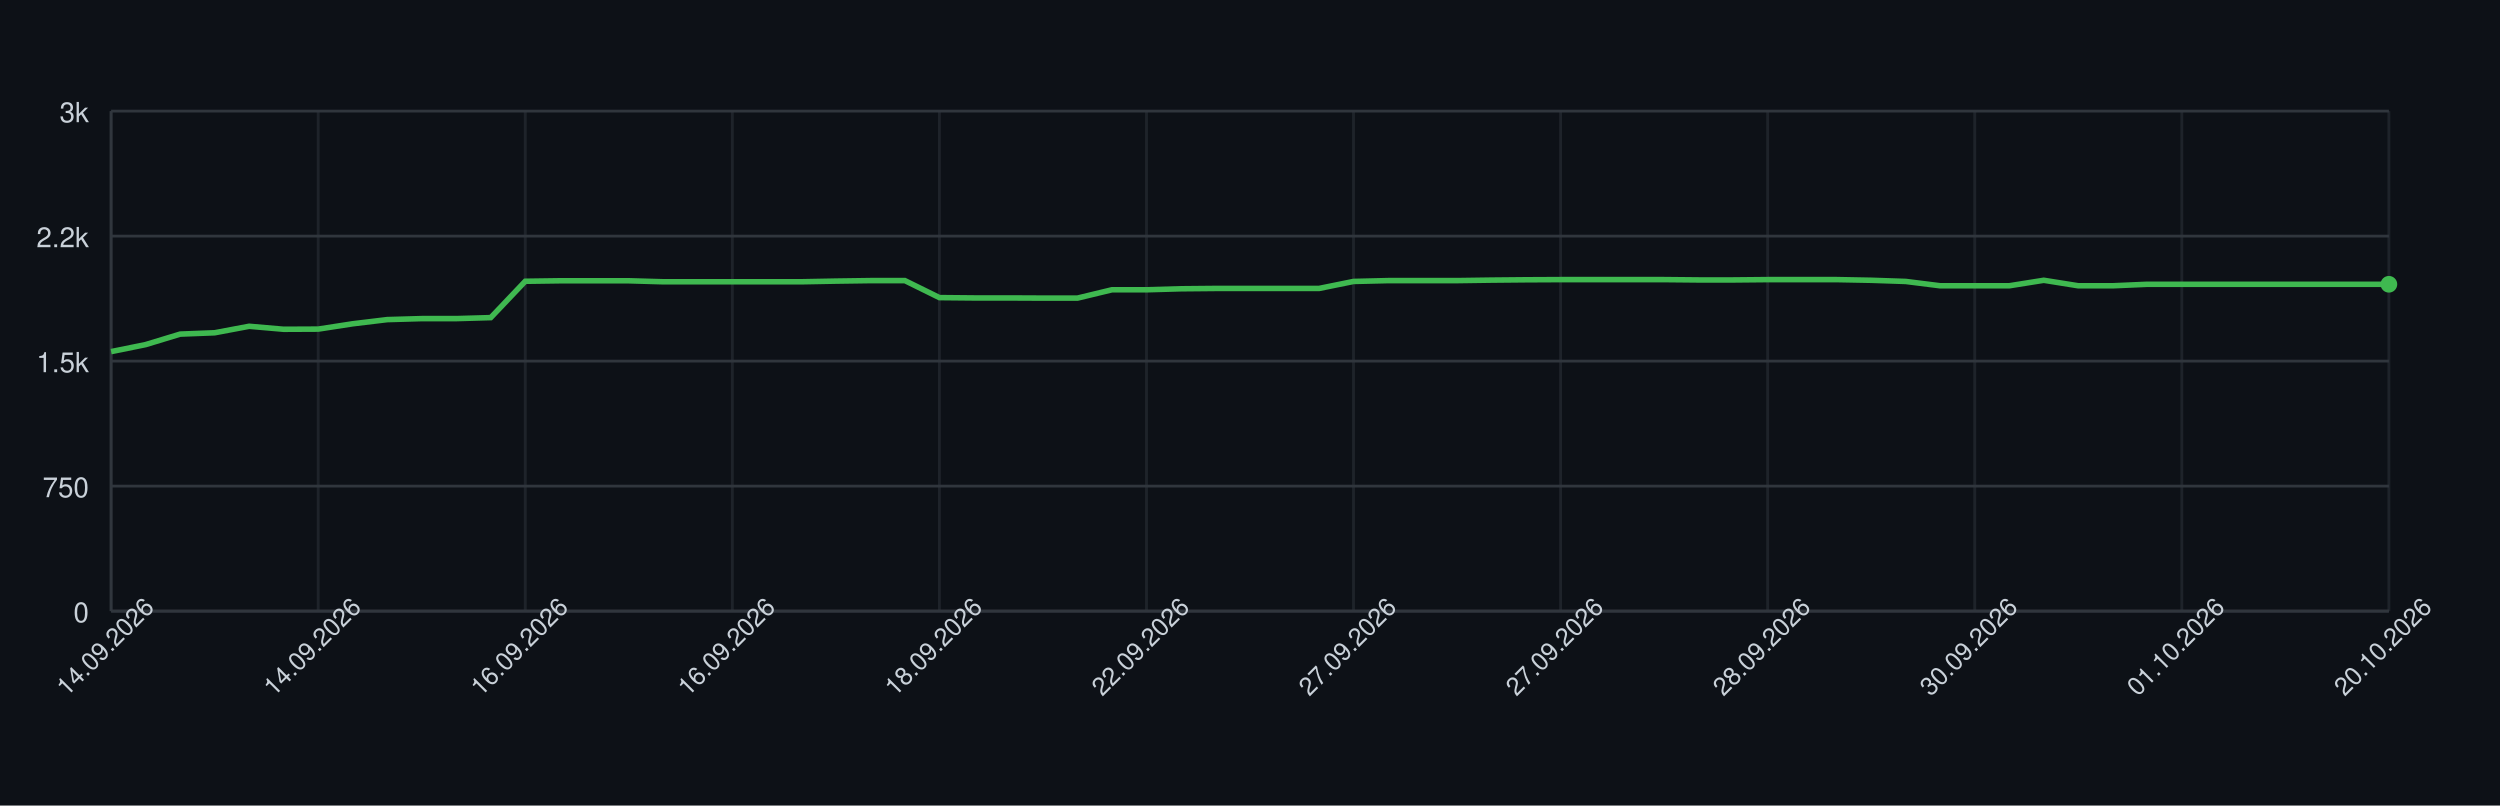
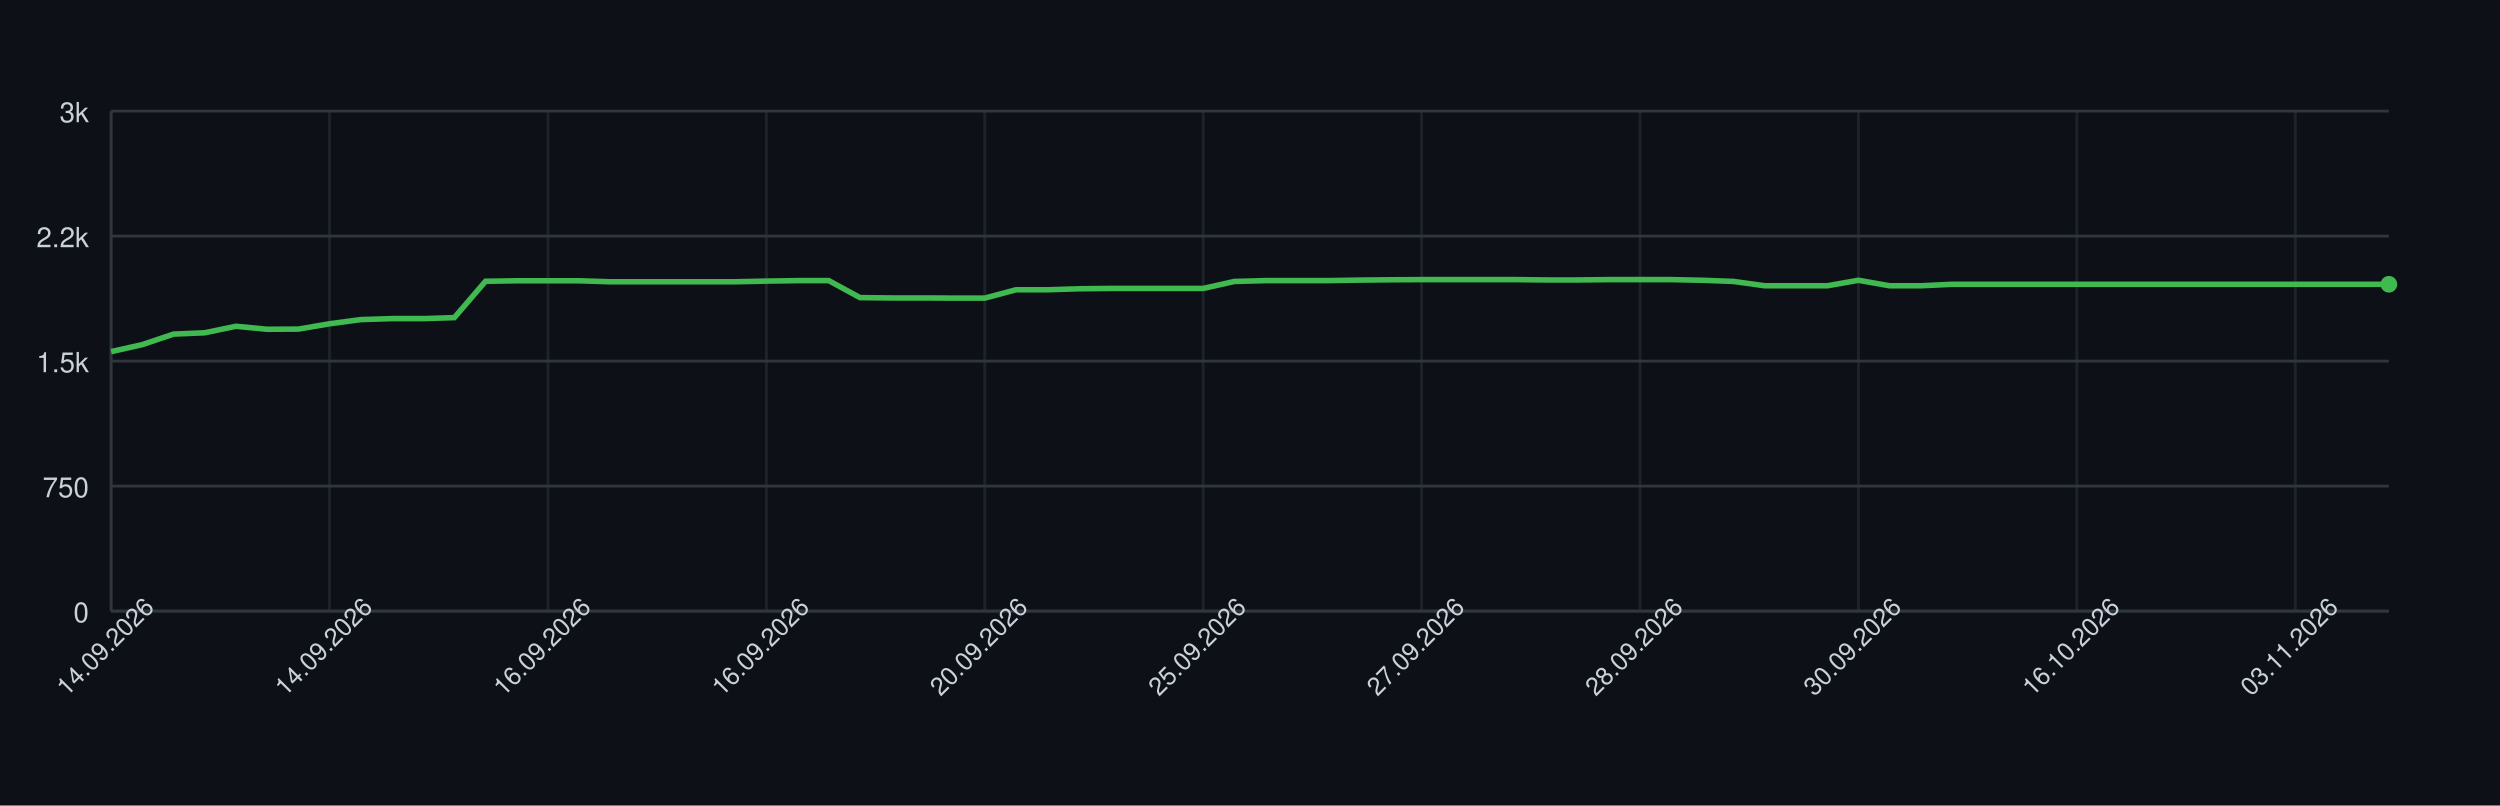
<svg xmlns="http://www.w3.org/2000/svg" width="900" height="290" style="font-family: -apple-system, BlinkMacSystemFont, 'Segoe UI', Helvetica, Arial, sans-serif;">
  <rect width="100%" height="100%" fill="#0d1117" />
  <g>
    <line x1="40" y1="220.00" x2="860" y2="220.00" stroke="#30363d" />
    <text x="32" y="224.00" font-size="10" fill="#c9d1d9" text-anchor="end">0</text>
    <line x1="40" y1="175.00" x2="860" y2="175.00" stroke="#30363d" />
    <text x="32" y="179.00" font-size="10" fill="#c9d1d9" text-anchor="end">750</text>
    <line x1="40" y1="130.00" x2="860" y2="130.00" stroke="#30363d" />
    <text x="32" y="134.00" font-size="10" fill="#c9d1d9" text-anchor="end">1.5k</text>
    <line x1="40" y1="85.00" x2="860" y2="85.00" stroke="#30363d" />
    <text x="32" y="89.00" font-size="10" fill="#c9d1d9" text-anchor="end">2.2k</text>
    <line x1="40" y1="40.00" x2="860" y2="40.00" stroke="#30363d" />
    <text x="32" y="44.00" font-size="10" fill="#c9d1d9" text-anchor="end">3k</text>
    <line x1="40.00" y1="40" x2="40.00" y2="220" stroke="#30363d" opacity="0.5" />
-     <line x1="114.55" y1="40" x2="114.55" y2="220" stroke="#30363d" opacity="0.5" />
-     <line x1="189.09" y1="40" x2="189.09" y2="220" stroke="#30363d" opacity="0.5" />
-     <line x1="263.64" y1="40" x2="263.64" y2="220" stroke="#30363d" opacity="0.5" />
-     <line x1="338.18" y1="40" x2="338.18" y2="220" stroke="#30363d" opacity="0.5" />
-     <line x1="412.73" y1="40" x2="412.73" y2="220" stroke="#30363d" opacity="0.5" />
-     <line x1="487.27" y1="40" x2="487.27" y2="220" stroke="#30363d" opacity="0.5" />
-     <line x1="561.82" y1="40" x2="561.82" y2="220" stroke="#30363d" opacity="0.5" />
-     <line x1="636.36" y1="40" x2="636.36" y2="220" stroke="#30363d" opacity="0.5" />
-     <line x1="710.91" y1="40" x2="710.91" y2="220" stroke="#30363d" opacity="0.5" />
-     <line x1="785.45" y1="40" x2="785.45" y2="220" stroke="#30363d" opacity="0.5" />
-     <line x1="860.00" y1="40" x2="860.00" y2="220" stroke="#30363d" opacity="0.5" />
+     <line x1="118.63" y1="40" x2="118.63" y2="220" stroke="#30363d" opacity="0.5" />
+     <line x1="197.26" y1="40" x2="197.26" y2="220" stroke="#30363d" opacity="0.5" />
+     <line x1="275.89" y1="40" x2="275.89" y2="220" stroke="#30363d" opacity="0.5" />
+     <line x1="354.52" y1="40" x2="354.52" y2="220" stroke="#30363d" opacity="0.5" />
+     <line x1="433.15" y1="40" x2="433.15" y2="220" stroke="#30363d" opacity="0.5" />
+     <line x1="511.78" y1="40" x2="511.78" y2="220" stroke="#30363d" opacity="0.5" />
+     <line x1="590.41" y1="40" x2="590.41" y2="220" stroke="#30363d" opacity="0.5" />
+     <line x1="669.04" y1="40" x2="669.04" y2="220" stroke="#30363d" opacity="0.5" />
+     <line x1="747.67" y1="40" x2="747.67" y2="220" stroke="#30363d" opacity="0.5" />
+     <line x1="826.30" y1="40" x2="826.30" y2="220" stroke="#30363d" opacity="0.5" />
    <line x1="40" y1="220" x2="860" y2="220" stroke="#30363d" />
    <line x1="40" y1="40" x2="40" y2="220" stroke="#30363d" />
-     <path d="M 40.00 126.58 L 52.42 124.06 L 64.85 120.28 L 77.27 119.80 L 89.70 117.46 L 102.12 118.54 L 114.55 118.48 L 126.97 116.56 L 139.39 115.06 L 151.82 114.70 L 164.24 114.70 L 176.67 114.34 L 189.09 101.26 L 201.52 101.08 L 213.94 101.08 L 226.36 101.08 L 238.79 101.44 L 251.21 101.44 L 263.64 101.44 L 276.06 101.44 L 288.48 101.44 L 300.91 101.20 L 313.33 101.02 L 325.76 101.02 L 338.18 107.14 L 350.61 107.26 L 363.03 107.26 L 375.45 107.32 L 387.88 107.32 L 400.30 104.32 L 412.73 104.32 L 425.15 103.96 L 437.58 103.84 L 450.00 103.84 L 462.42 103.84 L 474.85 103.84 L 487.27 101.32 L 499.70 101.02 L 512.12 101.02 L 524.55 101.02 L 536.97 100.84 L 549.39 100.72 L 561.82 100.66 L 574.24 100.66 L 586.67 100.66 L 599.09 100.66 L 611.52 100.78 L 623.94 100.78 L 636.36 100.66 L 648.79 100.66 L 661.21 100.66 L 673.64 100.90 L 686.06 101.32 L 698.48 102.88 L 710.91 102.88 L 723.33 102.88 L 735.76 100.90 L 748.18 102.88 L 760.61 102.88 L 773.03 102.34 L 785.45 102.34 L 797.88 102.34 L 810.30 102.34 L 822.73 102.34 L 835.15 102.34 L 847.58 102.34 L 860.00 102.34" fill="none" stroke="#3fb950" stroke-width="2" />
+     <path d="M 40.00 126.58 L 51.23 124.06 L 62.47 120.28 L 73.70 119.80 L 84.93 117.46 L 96.16 118.54 L 107.40 118.48 L 118.63 116.56 L 129.86 115.06 L 141.10 114.70 L 152.33 114.70 L 163.56 114.34 L 174.79 101.26 L 186.03 101.08 L 197.26 101.08 L 208.49 101.08 L 219.73 101.44 L 230.96 101.44 L 242.19 101.44 L 253.42 101.44 L 264.66 101.44 L 275.89 101.20 L 287.12 101.02 L 298.36 101.02 L 309.59 107.14 L 320.82 107.26 L 332.05 107.26 L 343.29 107.32 L 354.52 107.32 L 365.75 104.32 L 376.99 104.32 L 388.22 103.96 L 399.45 103.84 L 410.68 103.84 L 421.92 103.84 L 433.15 103.84 L 444.38 101.32 L 455.62 101.02 L 466.85 101.02 L 478.08 101.02 L 489.32 100.84 L 500.55 100.72 L 511.78 100.66 L 523.01 100.66 L 534.25 100.66 L 545.48 100.66 L 556.71 100.78 L 567.95 100.78 L 579.18 100.66 L 590.41 100.66 L 601.64 100.66 L 612.88 100.90 L 624.11 101.32 L 635.34 102.88 L 646.58 102.88 L 657.81 102.88 L 669.04 100.90 L 680.27 102.88 L 691.51 102.88 L 702.74 102.34 L 713.97 102.34 L 725.21 102.34 L 736.44 102.34 L 747.67 102.34 L 758.90 102.34 L 770.14 102.34 L 781.37 102.34 L 792.60 102.34 L 803.84 102.34 L 815.07 102.34 L 826.30 102.34 L 837.53 102.34 L 848.77 102.34 L 860.00 102.34" fill="none" stroke="#3fb950" stroke-width="2" />
    <circle cx="860.00" cy="102.34" r="3" fill="#3fb950" />
    <text x="40.00" y="235.00" font-size="9" fill="#c9d1d9" text-anchor="middle" transform="rotate(-45 40.00 235.00)">14.09.2026</text>
-     <text x="114.55" y="235.00" font-size="9" fill="#c9d1d9" text-anchor="middle" transform="rotate(-45 114.55 235.00)">14.09.2026</text>
-     <text x="189.09" y="235.00" font-size="9" fill="#c9d1d9" text-anchor="middle" transform="rotate(-45 189.09 235.00)">16.09.2026</text>
-     <text x="263.64" y="235.00" font-size="9" fill="#c9d1d9" text-anchor="middle" transform="rotate(-45 263.64 235.00)">16.09.2026</text>
-     <text x="338.18" y="235.00" font-size="9" fill="#c9d1d9" text-anchor="middle" transform="rotate(-45 338.18 235.00)">18.09.2026</text>
-     <text x="412.73" y="235.00" font-size="9" fill="#c9d1d9" text-anchor="middle" transform="rotate(-45 412.73 235.00)">22.09.2026</text>
-     <text x="487.27" y="235.00" font-size="9" fill="#c9d1d9" text-anchor="middle" transform="rotate(-45 487.27 235.00)">27.09.2026</text>
-     <text x="561.82" y="235.00" font-size="9" fill="#c9d1d9" text-anchor="middle" transform="rotate(-45 561.82 235.00)">27.09.2026</text>
-     <text x="636.36" y="235.00" font-size="9" fill="#c9d1d9" text-anchor="middle" transform="rotate(-45 636.36 235.00)">28.09.2026</text>
-     <text x="710.91" y="235.00" font-size="9" fill="#c9d1d9" text-anchor="middle" transform="rotate(-45 710.91 235.00)">30.09.2026</text>
-     <text x="785.45" y="235.00" font-size="9" fill="#c9d1d9" text-anchor="middle" transform="rotate(-45 785.45 235.00)">01.10.2026</text>
-     <text x="860.00" y="235.00" font-size="9" fill="#c9d1d9" text-anchor="middle" transform="rotate(-45 860.00 235.00)">20.10.2026</text>
+     <text x="118.63" y="235.00" font-size="9" fill="#c9d1d9" text-anchor="middle" transform="rotate(-45 118.63 235.00)">14.09.2026</text>
+     <text x="197.26" y="235.00" font-size="9" fill="#c9d1d9" text-anchor="middle" transform="rotate(-45 197.26 235.00)">16.09.2026</text>
+     <text x="275.89" y="235.00" font-size="9" fill="#c9d1d9" text-anchor="middle" transform="rotate(-45 275.89 235.00)">16.09.2026</text>
+     <text x="354.52" y="235.00" font-size="9" fill="#c9d1d9" text-anchor="middle" transform="rotate(-45 354.52 235.00)">20.09.2026</text>
+     <text x="433.15" y="235.00" font-size="9" fill="#c9d1d9" text-anchor="middle" transform="rotate(-45 433.15 235.00)">25.09.2026</text>
+     <text x="511.78" y="235.00" font-size="9" fill="#c9d1d9" text-anchor="middle" transform="rotate(-45 511.78 235.00)">27.09.2026</text>
+     <text x="590.41" y="235.00" font-size="9" fill="#c9d1d9" text-anchor="middle" transform="rotate(-45 590.41 235.00)">28.09.2026</text>
+     <text x="669.04" y="235.00" font-size="9" fill="#c9d1d9" text-anchor="middle" transform="rotate(-45 669.04 235.00)">30.09.2026</text>
+     <text x="747.67" y="235.00" font-size="9" fill="#c9d1d9" text-anchor="middle" transform="rotate(-45 747.67 235.00)">16.10.2026</text>
+     <text x="826.30" y="235.00" font-size="9" fill="#c9d1d9" text-anchor="middle" transform="rotate(-45 826.30 235.00)">03.11.2026</text>
  </g>
</svg>
